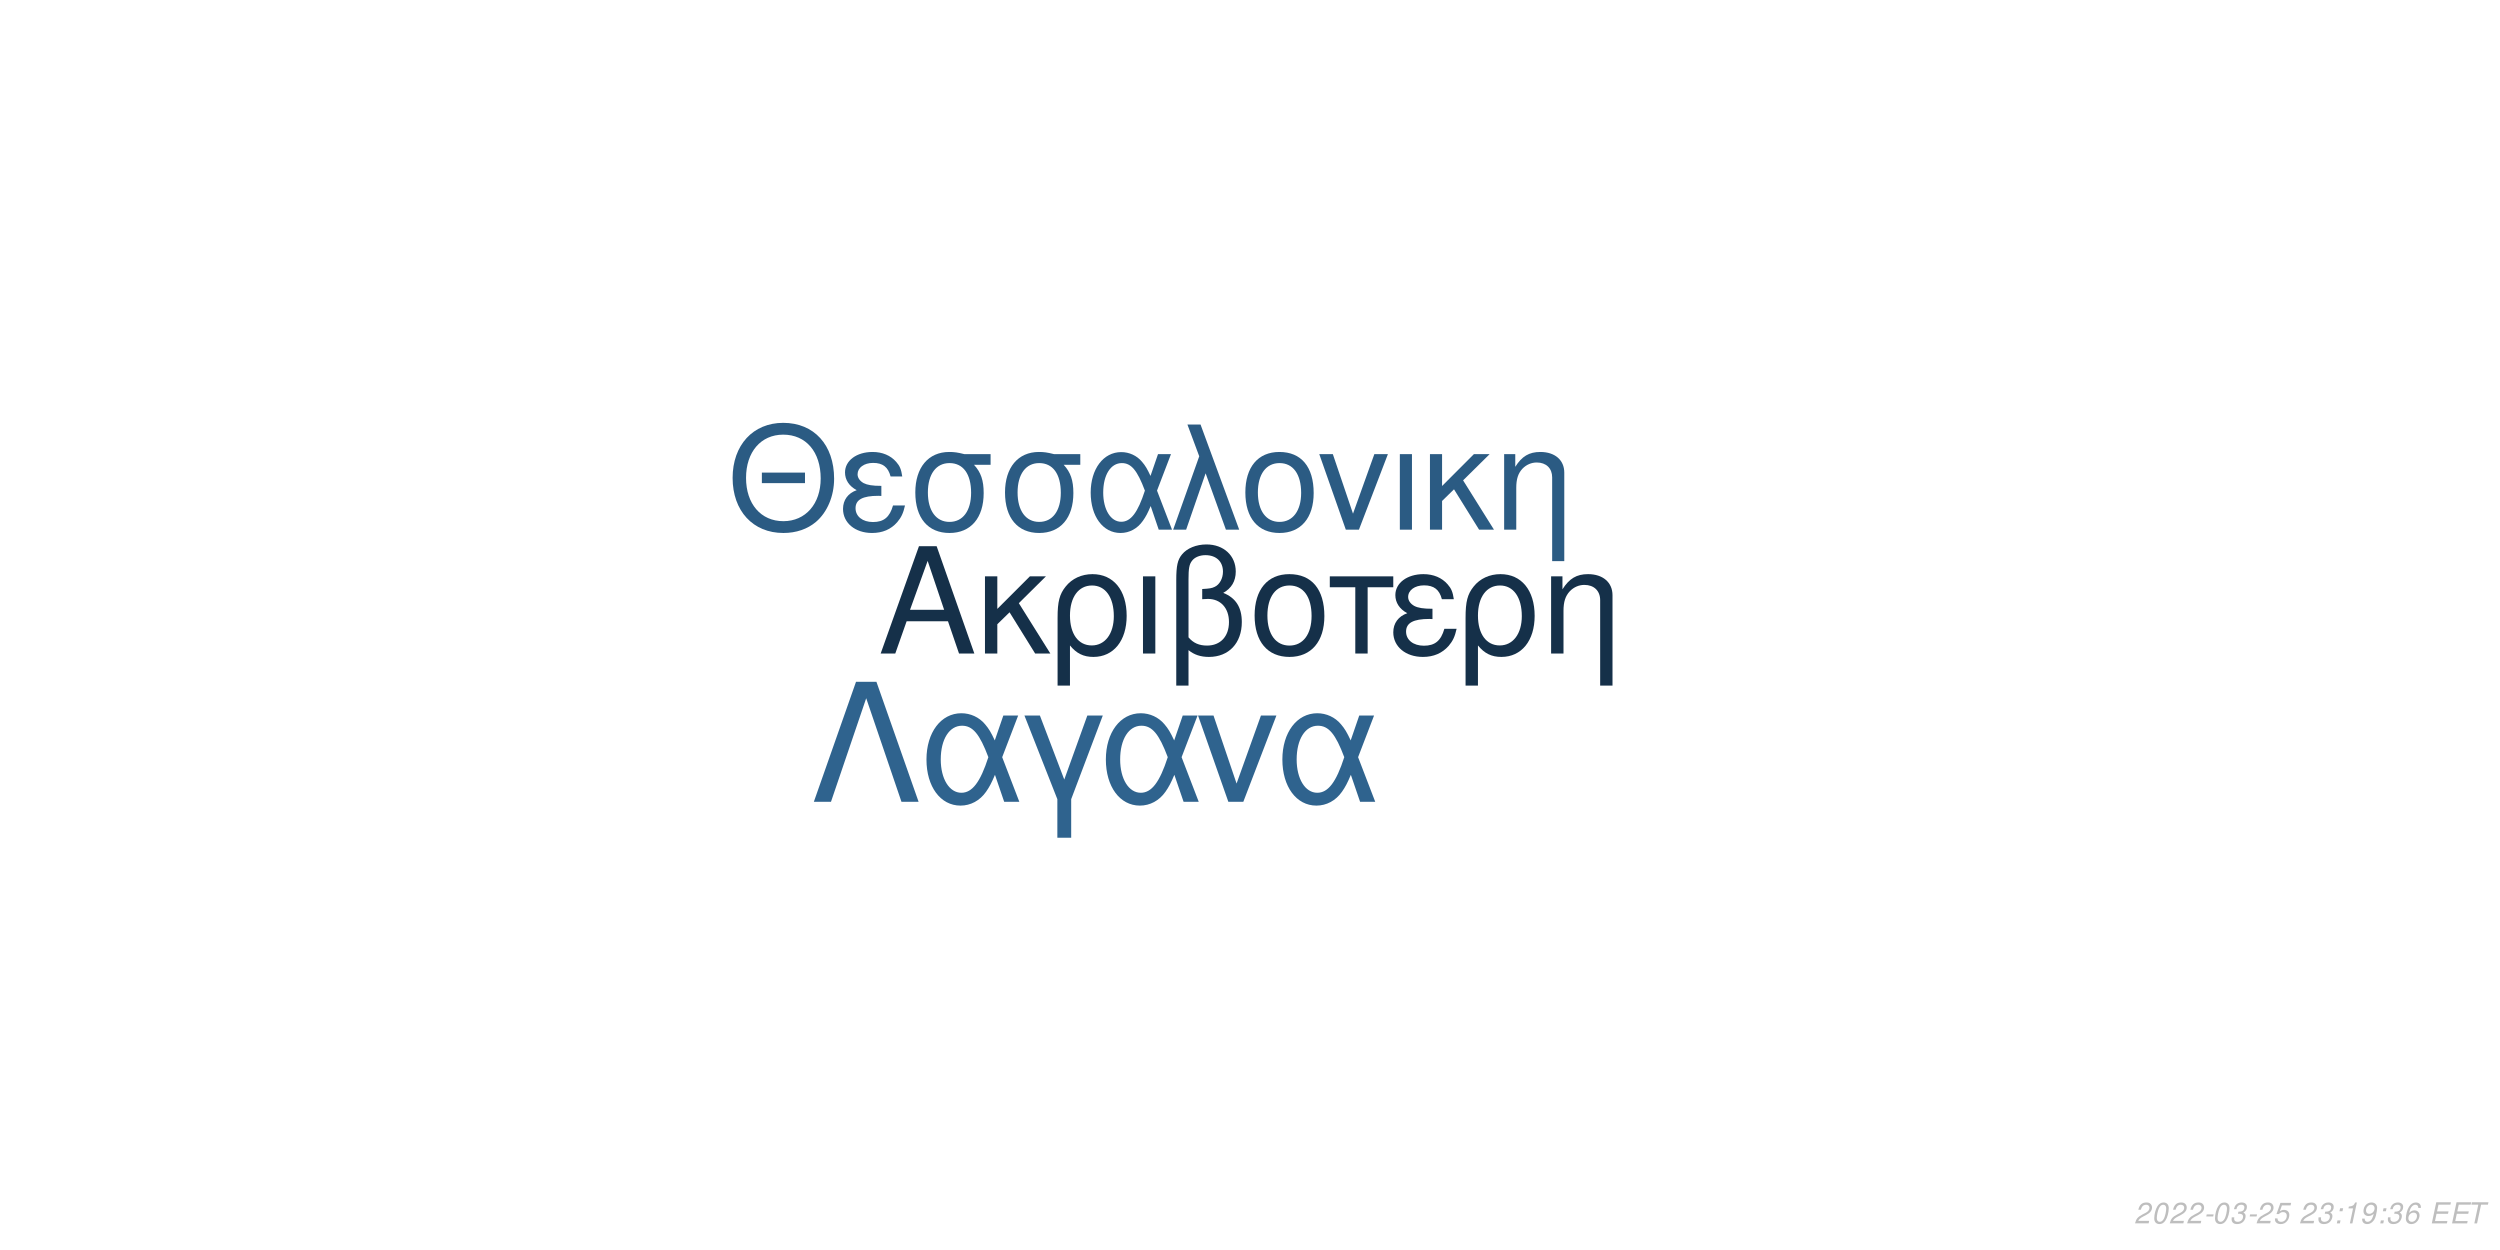
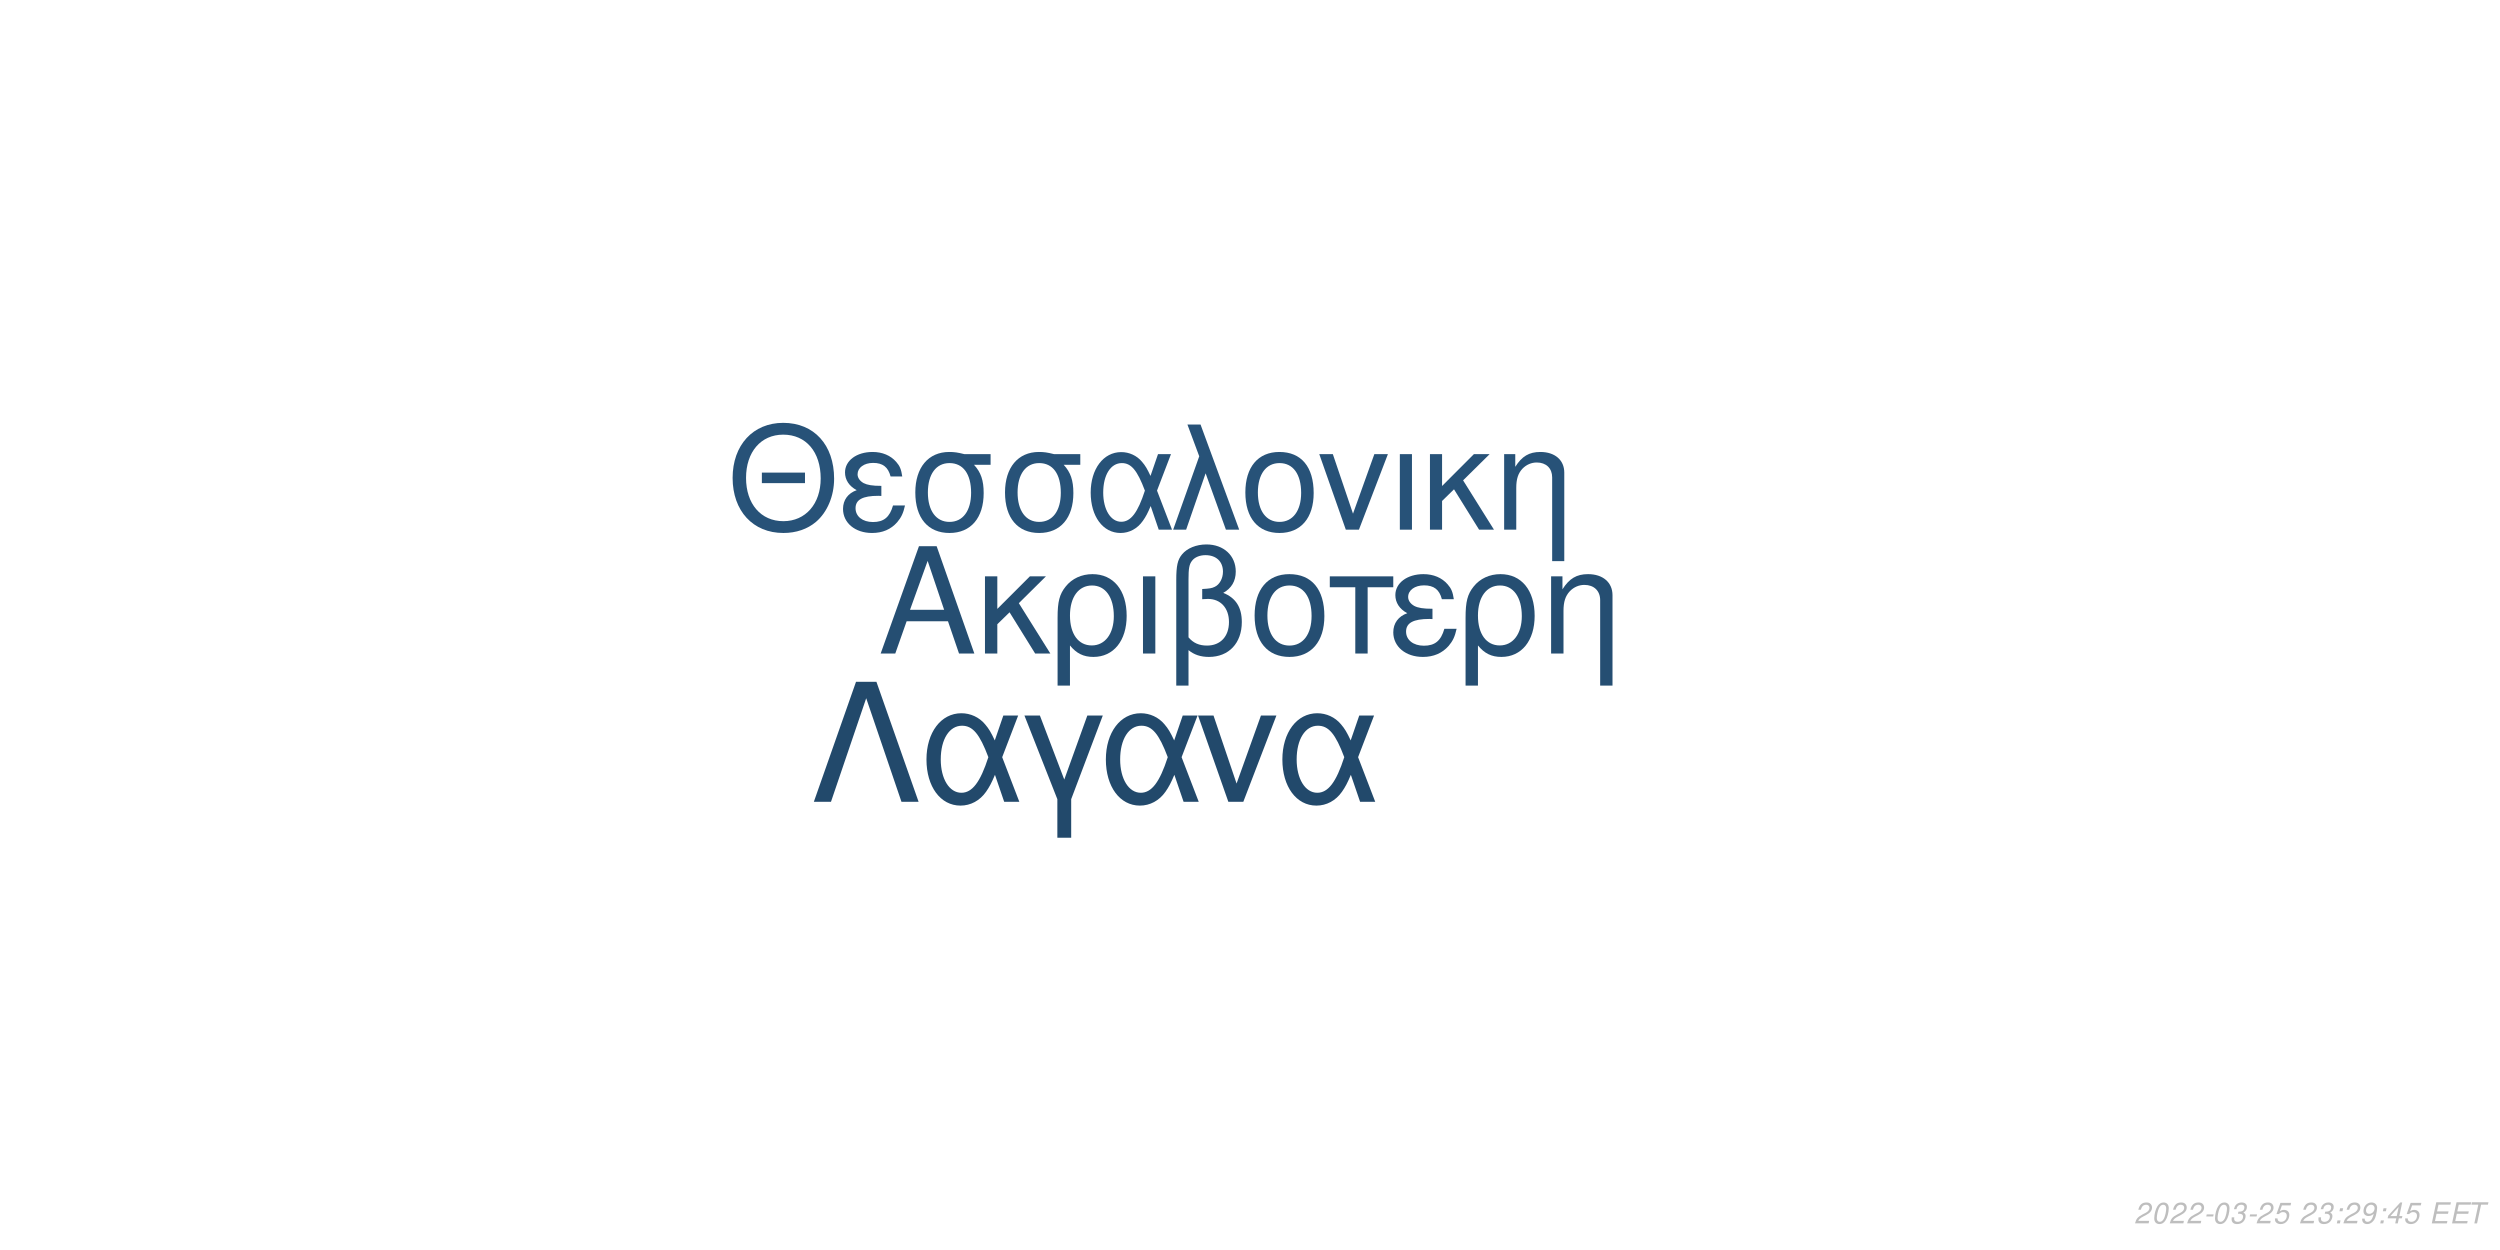
<svg xmlns="http://www.w3.org/2000/svg" xmlns:xlink="http://www.w3.org/1999/xlink" width="864pt" height="432pt" viewBox="0 0 864 432" version="1.1">
  <defs>
    <g>
      <symbol overflow="visible" id="glyph0-0">
        <path style="stroke:none;" d="" />
      </symbol>
      <symbol overflow="visible" id="glyph0-1">
        <path style="stroke:none;" d="M 24.125 -11.141 L 27.938 0 L 33.234 0 L 20.203 -37.094 L 14.094 -37.094 L 0.859 0 L 5.906 0 L 9.828 -11.141 Z M 22.797 -15.109 L 11 -15.109 L 17.094 -32.016 Z M 22.797 -15.109 " />
      </symbol>
      <symbol overflow="visible" id="glyph0-2">
        <path style="stroke:none;" d="M 7.172 -15.422 L 7.172 -26.672 L 2.906 -26.672 L 2.906 0 L 7.172 0 L 7.172 -10.125 L 11.406 -14.25 L 20.25 0 L 25.5 0 L 14.609 -17.406 L 23.969 -26.672 L 18.422 -26.672 Z M 7.172 -15.422 " />
      </symbol>
      <symbol overflow="visible" id="glyph0-3">
        <path style="stroke:none;" d="M 3 11.094 L 7.281 11.094 L 7.281 -2.797 C 9.516 -0.047 11.953 1.172 15.375 1.172 C 22.344 1.172 26.875 -4.422 26.875 -13.031 C 26.875 -21.891 22.297 -27.438 15.062 -27.438 C 11.297 -27.438 7.984 -25.906 5.797 -23.156 C 3.672 -20.516 3 -17.969 3 -12.359 Z M 14.906 -23.516 C 19.547 -23.516 22.438 -19.438 22.438 -12.922 C 22.438 -6.812 19.391 -2.797 14.812 -2.797 C 10.172 -2.797 7.281 -6.766 7.281 -13.125 C 7.281 -19.484 10.234 -23.516 14.906 -23.516 Z M 14.906 -23.516 " />
      </symbol>
      <symbol overflow="visible" id="glyph0-4">
        <path style="stroke:none;" d="M 3.516 0 L 7.781 0 L 7.781 -26.672 L 3.516 -26.672 Z M 3.516 0 " />
      </symbol>
      <symbol overflow="visible" id="glyph0-5">
        <path style="stroke:none;" d="M 4.016 11.094 L 8.25 11.094 L 8.25 -1.172 C 10.172 0.406 12.422 1.172 15.312 1.172 C 22.188 1.172 26.672 -3.609 26.672 -10.891 C 26.672 -15.984 24.578 -19.234 20.25 -20.969 C 23.109 -22.547 24.578 -25.031 24.578 -28.344 C 24.578 -33.844 20.406 -37.703 14.453 -37.703 C 10.938 -37.703 7.734 -36.391 6 -34.25 C 4.484 -32.422 4.016 -30.328 4.016 -25.391 Z M 8.25 -25.656 C 8.25 -29.359 8.5 -30.844 9.469 -32.062 C 10.375 -33.281 12.156 -34 14.094 -34 C 17.812 -34 20.156 -31.812 20.156 -28.297 C 20.156 -25.953 18.984 -23.812 17.297 -23.047 C 16.281 -22.547 15.469 -22.438 12.984 -22.297 L 12.984 -18.781 C 13.734 -18.828 14.344 -18.875 14.969 -18.875 C 19.344 -18.875 22.234 -15.719 22.234 -10.891 C 22.234 -5.906 19.281 -2.75 14.656 -2.75 C 11.953 -2.75 9.922 -3.609 8.25 -5.594 Z M 8.25 -25.656 " />
      </symbol>
      <symbol overflow="visible" id="glyph0-6">
        <path style="stroke:none;" d="M 14.094 -27.438 C 6.562 -27.438 2.094 -22.094 2.094 -13.125 C 2.094 -4.125 6.562 1.172 14.141 1.172 C 21.672 1.172 26.203 -4.172 26.203 -12.922 C 26.203 -22.188 21.828 -27.438 14.094 -27.438 Z M 14.141 -23.516 C 18.938 -23.516 21.781 -19.594 21.781 -12.984 C 21.781 -6.672 18.828 -2.75 14.141 -2.75 C 9.422 -2.75 6.516 -6.672 6.516 -13.125 C 6.516 -19.594 9.422 -23.516 14.141 -23.516 Z M 14.141 -23.516 " />
      </symbol>
      <symbol overflow="visible" id="glyph0-7">
        <path style="stroke:none;" d="M 7.891 0 L 12.156 0 L 12.156 -22.906 L 21.016 -22.906 L 21.016 -26.672 L -0.922 -26.672 L -0.922 -22.906 L 7.891 -22.906 Z M 7.891 0 " />
      </symbol>
      <symbol overflow="visible" id="glyph0-8">
        <path style="stroke:none;" d="M 14.562 -15.469 C 11.344 -15.469 9.562 -15.781 8.297 -16.438 C 6.922 -17.203 6.156 -18.328 6.156 -19.547 C 6.156 -21.891 8.453 -23.562 11.656 -23.562 C 15.062 -23.562 16.953 -22.094 17.812 -18.781 L 21.938 -18.781 C 21.578 -21.266 21.062 -22.5 19.797 -23.922 C 17.812 -26.203 14.906 -27.438 11.453 -27.438 C 5.797 -27.438 1.734 -24.375 1.734 -20.203 C 1.734 -17.609 3.156 -15.375 5.859 -13.938 C 2.797 -12.875 1.016 -10.484 1.016 -7.328 C 1.016 -2.391 5.297 1.172 11.25 1.172 C 14.969 1.172 17.906 -0.109 20.156 -2.641 C 21.578 -4.328 22.297 -5.797 22.906 -8.547 L 18.672 -8.547 C 17.5 -4.422 15.422 -2.703 11.609 -2.703 C 7.938 -2.703 5.438 -4.688 5.438 -7.578 C 5.438 -10.578 7.938 -11.953 13.484 -11.953 C 13.641 -11.953 14.094 -11.953 14.562 -11.906 Z M 14.562 -15.469 " />
      </symbol>
      <symbol overflow="visible" id="glyph0-9">
        <path style="stroke:none;" d="M 3.562 -26.672 L 3.562 0 L 7.844 0 L 7.844 -14.703 C 7.844 -17.906 8.5 -19.891 10.031 -21.531 C 11.406 -22.953 13.188 -23.719 15.062 -23.719 C 18.375 -23.719 20.516 -21.672 20.516 -18.469 L 20.516 11.094 L 24.781 11.094 L 24.781 -20.156 C 24.781 -24.578 21.469 -27.438 16.328 -27.438 C 12.359 -27.438 9.828 -25.906 7.484 -22.188 L 7.484 -26.672 Z M 3.562 -26.672 " />
      </symbol>
      <symbol overflow="visible" id="glyph1-0">
        <path style="stroke:none;" d="" />
      </symbol>
      <symbol overflow="visible" id="glyph1-1">
        <path style="stroke:none;" d="M 26.859 -19.734 L 11.953 -19.734 L 11.953 -16.094 L 26.859 -16.094 Z M 19.328 -36.922 C 8.922 -36.922 1.844 -29.25 1.844 -17.891 C 1.844 -6.484 8.875 1.141 19.391 1.141 C 23.812 1.141 27.703 -0.203 30.641 -2.688 C 34.578 -6.031 36.922 -11.656 36.922 -17.594 C 36.922 -29.297 30 -36.922 19.328 -36.922 Z M 19.328 -32.844 C 27.203 -32.844 32.281 -26.906 32.281 -17.688 C 32.281 -8.922 27.062 -2.938 19.391 -2.938 C 11.609 -2.938 6.484 -8.922 6.484 -17.891 C 6.484 -26.859 11.609 -32.844 19.328 -32.844 Z M 19.328 -32.844 " />
      </symbol>
      <symbol overflow="visible" id="glyph1-2">
        <path style="stroke:none;" d="M 14.25 -15.141 C 11.109 -15.141 9.375 -15.453 8.125 -16.094 C 6.781 -16.844 6.031 -17.938 6.031 -19.141 C 6.031 -21.422 8.266 -23.078 11.406 -23.078 C 14.75 -23.078 16.594 -21.625 17.438 -18.391 L 21.469 -18.391 C 21.125 -20.828 20.625 -22.031 19.391 -23.422 C 17.438 -25.656 14.594 -26.859 11.219 -26.859 C 5.688 -26.859 1.688 -23.875 1.688 -19.781 C 1.688 -17.234 3.094 -15.047 5.734 -13.656 C 2.734 -12.609 1 -10.266 1 -7.172 C 1 -2.344 5.188 1.141 11.016 1.141 C 14.656 1.141 17.547 -0.094 19.734 -2.594 C 21.125 -4.234 21.828 -5.688 22.422 -8.375 L 18.281 -8.375 C 17.141 -4.328 15.094 -2.641 11.359 -2.641 C 7.766 -2.641 5.328 -4.578 5.328 -7.422 C 5.328 -10.359 7.766 -11.703 13.203 -11.703 C 13.359 -11.703 13.797 -11.703 14.25 -11.656 Z M 14.25 -15.141 " />
      </symbol>
      <symbol overflow="visible" id="glyph1-3">
        <path style="stroke:none;" d="M 29 -26.109 L 19.938 -26.109 C 17.594 -26.703 16.438 -26.859 14.703 -26.859 C 7.469 -26.859 2.984 -21.469 2.984 -12.859 C 2.984 -4.031 7.375 1.141 14.797 1.141 C 22.172 1.141 26.609 -4.078 26.609 -12.656 C 26.609 -17.047 25.656 -19.828 23.266 -22.422 L 29 -22.422 Z M 14.797 -23.016 C 19.531 -23.016 22.266 -19.234 22.266 -12.75 C 22.266 -6.531 19.438 -2.688 14.797 -2.688 C 10.172 -2.688 7.328 -6.531 7.328 -12.859 C 7.328 -19.188 10.172 -23.016 14.797 -23.016 Z M 14.797 -23.016 " />
      </symbol>
      <symbol overflow="visible" id="glyph1-4">
        <path style="stroke:none;" d="M 29.344 -26.109 L 24.859 -26.109 L 22.266 -18.578 C 21.125 -21.031 20.484 -22.125 19.328 -23.469 C 17.547 -25.609 14.906 -26.812 12.156 -26.812 C 5.984 -26.812 1.594 -20.984 1.594 -12.812 C 1.594 -4.578 5.828 1.141 11.906 1.141 C 14.953 1.141 17.734 -0.344 19.625 -3.047 C 20.672 -4.531 21.281 -5.688 22.328 -8.172 L 25.109 0 L 29.703 0 L 24.516 -13.5 Z M 20.328 -13.5 C 17.891 -5.922 15.453 -2.734 12.156 -2.734 C 8.516 -2.734 5.922 -6.922 5.922 -12.812 C 5.922 -18.938 8.516 -23.016 12.359 -23.016 C 15.594 -23.016 17.688 -20.531 20.328 -13.5 Z M 20.328 -13.5 " />
      </symbol>
      <symbol overflow="visible" id="glyph1-5">
        <path style="stroke:none;" d="M 1.094 0 L 5.578 0 L 12.312 -19.484 L 19.328 0 L 23.922 0 L 10.562 -36.328 L 6.031 -36.328 L 10.109 -25.359 Z M 1.094 0 " />
      </symbol>
      <symbol overflow="visible" id="glyph1-6">
        <path style="stroke:none;" d="M 13.797 -26.859 C 6.422 -26.859 2.047 -21.625 2.047 -12.859 C 2.047 -4.031 6.422 1.141 13.859 1.141 C 21.234 1.141 25.656 -4.078 25.656 -12.656 C 25.656 -21.719 21.375 -26.859 13.797 -26.859 Z M 13.859 -23.016 C 18.531 -23.016 21.328 -19.188 21.328 -12.703 C 21.328 -6.531 18.438 -2.688 13.859 -2.688 C 9.219 -2.688 6.375 -6.531 6.375 -12.859 C 6.375 -19.188 9.219 -23.016 13.859 -23.016 Z M 13.859 -23.016 " />
      </symbol>
      <symbol overflow="visible" id="glyph1-7">
        <path style="stroke:none;" d="M 14.297 0 L 24.312 -26.109 L 19.625 -26.109 L 12.25 -5.531 L 5.281 -26.109 L 0.594 -26.109 L 9.766 0 Z M 14.297 0 " />
      </symbol>
      <symbol overflow="visible" id="glyph1-8">
        <path style="stroke:none;" d="M 3.438 0 L 7.625 0 L 7.625 -26.109 L 3.438 -26.109 Z M 3.438 0 " />
      </symbol>
      <symbol overflow="visible" id="glyph1-9">
        <path style="stroke:none;" d="M 7.031 -15.094 L 7.031 -26.109 L 2.844 -26.109 L 2.844 0 L 7.031 0 L 7.031 -9.922 L 11.156 -13.953 L 19.828 0 L 24.969 0 L 14.297 -17.047 L 23.469 -26.109 L 18.031 -26.109 Z M 7.031 -15.094 " />
      </symbol>
      <symbol overflow="visible" id="glyph1-10">
        <path style="stroke:none;" d="M 3.484 -26.109 L 3.484 0 L 7.672 0 L 7.672 -14.406 C 7.672 -17.547 8.328 -19.484 9.812 -21.078 C 11.156 -22.469 12.906 -23.219 14.75 -23.219 C 17.984 -23.219 20.078 -21.234 20.078 -18.094 L 20.078 10.859 L 24.266 10.859 L 24.266 -19.734 C 24.266 -24.062 21.031 -26.859 16 -26.859 C 12.109 -26.859 9.609 -25.359 7.328 -21.719 L 7.328 -26.109 Z M 3.484 -26.109 " />
      </symbol>
      <symbol overflow="visible" id="glyph2-0">
        <path style="stroke:none;" d="" />
      </symbol>
      <symbol overflow="visible" id="glyph2-1">
        <path style="stroke:none;" d="M 22.531 -41.484 L 15.484 -41.484 L 0.906 0 L 6.828 0 L 19 -35.797 L 31.188 0 L 37.109 0 Z M 22.531 -41.484 " />
      </symbol>
      <symbol overflow="visible" id="glyph2-2">
        <path style="stroke:none;" d="M 33.516 -29.812 L 28.391 -29.812 L 25.438 -21.219 C 24.125 -24.016 23.391 -25.266 22.078 -26.797 C 20.031 -29.25 17.016 -30.609 13.891 -30.609 C 6.828 -30.609 1.828 -23.953 1.828 -14.625 C 1.828 -5.234 6.656 1.312 13.594 1.312 C 17.078 1.312 20.266 -0.391 22.422 -3.469 C 23.609 -5.172 24.297 -6.484 25.5 -9.328 L 28.688 0 L 33.922 0 L 28 -15.422 Z M 23.219 -15.422 C 20.422 -6.766 17.641 -3.125 13.891 -3.125 C 9.734 -3.125 6.766 -7.906 6.766 -14.625 C 6.766 -21.625 9.734 -26.297 14.109 -26.297 C 17.812 -26.297 20.203 -23.453 23.219 -15.422 Z M 23.219 -15.422 " />
      </symbol>
      <symbol overflow="visible" id="glyph2-3">
        <path style="stroke:none;" d="M 12.062 12.406 L 16.844 12.406 L 16.844 -0.906 L 27.766 -29.812 L 22.422 -29.812 L 14.453 -7.688 L 6.031 -29.812 L 0.688 -29.812 L 12.062 -0.906 Z M 12.062 12.406 " />
      </symbol>
      <symbol overflow="visible" id="glyph2-4">
        <path style="stroke:none;" d="M 16.328 0 L 27.766 -29.812 L 22.422 -29.812 L 14 -6.312 L 6.031 -29.812 L 0.688 -29.812 L 11.156 0 Z M 16.328 0 " />
      </symbol>
      <symbol overflow="visible" id="glyph3-0">
        <path style="stroke:none;" d="" />
      </symbol>
      <symbol overflow="visible" id="glyph3-1">
        <path style="stroke:none;" d="M 5.234 -0.875 L 1.469 -0.875 C 1.641 -1.375 2.203 -1.891 3.109 -2.344 L 4.234 -2.938 C 5.562 -3.625 6.219 -4.469 6.219 -5.484 C 6.219 -5.938 6.062 -6.359 5.797 -6.656 C 5.469 -7.047 4.984 -7.234 4.312 -7.234 C 2.766 -7.234 1.891 -6.453 1.484 -4.734 L 2.375 -4.734 C 2.484 -5.188 2.609 -5.484 2.797 -5.75 C 3.094 -6.203 3.609 -6.453 4.188 -6.453 C 4.891 -6.453 5.344 -6.031 5.344 -5.375 C 5.344 -4.703 4.859 -4.094 4.016 -3.656 L 2.984 -3.125 C 1.234 -2.188 0.797 -1.656 0.344 -0.016 L 5.047 -0.016 Z M 5.234 -0.875 " />
      </symbol>
      <symbol overflow="visible" id="glyph3-2">
        <path style="stroke:none;" d="M 4.203 -7.234 C 3.375 -7.234 2.688 -6.812 2.125 -5.984 C 1.484 -5.047 0.984 -3.188 0.984 -1.734 C 0.984 -1.109 1.172 -0.562 1.484 -0.266 C 1.797 0.047 2.281 0.234 2.766 0.234 C 3.625 0.234 4.281 -0.156 4.859 -1.016 C 5.516 -1.953 6 -3.797 6 -5.266 C 6 -6.5 5.328 -7.234 4.203 -7.234 Z M 4.094 -6.453 C 4.734 -6.453 5.125 -5.984 5.125 -5.156 C 5.125 -4.203 4.781 -2.625 4.406 -1.812 C 3.984 -0.938 3.516 -0.547 2.875 -0.547 C 2.25 -0.547 1.875 -1.031 1.875 -1.828 C 1.875 -2.797 2.203 -4.344 2.594 -5.203 C 2.984 -6.047 3.453 -6.453 4.094 -6.453 Z M 4.094 -6.453 " />
      </symbol>
      <symbol overflow="visible" id="glyph3-3">
        <path style="stroke:none;" d="M 3.516 -3.125 L 1.125 -3.125 L 0.969 -2.406 L 3.359 -2.406 Z M 3.516 -3.125 " />
      </symbol>
      <symbol overflow="visible" id="glyph3-4">
        <path style="stroke:none;" d="M 2.922 -3.312 C 3.125 -3.344 3.234 -3.344 3.375 -3.344 C 4.203 -3.344 4.688 -3 4.688 -2.406 C 4.688 -1.312 3.906 -0.547 2.781 -0.547 C 2.047 -0.547 1.594 -0.938 1.594 -1.562 C 1.594 -1.719 1.609 -1.844 1.656 -2.094 L 0.766 -2.094 C 0.734 -1.797 0.719 -1.641 0.719 -1.469 C 0.719 -0.375 1.406 0.234 2.641 0.234 C 3.547 0.234 4.297 -0.078 4.812 -0.656 C 5.266 -1.156 5.562 -1.875 5.562 -2.547 C 5.562 -3.125 5.344 -3.453 4.797 -3.734 C 5.641 -4.234 6.016 -4.844 6.016 -5.734 C 6.016 -6.656 5.312 -7.234 4.203 -7.234 C 3.375 -7.234 2.672 -6.938 2.188 -6.375 C 1.891 -6.031 1.703 -5.641 1.516 -4.906 L 2.391 -4.906 C 2.5 -5.359 2.594 -5.594 2.734 -5.812 C 3.047 -6.234 3.516 -6.453 4.078 -6.453 C 4.734 -6.453 5.141 -6.125 5.141 -5.578 C 5.141 -5.188 5.016 -4.797 4.797 -4.547 C 4.516 -4.234 4 -4.062 3.266 -4.062 L 3.078 -4.062 Z M 2.922 -3.312 " />
      </symbol>
      <symbol overflow="visible" id="glyph3-5">
        <path style="stroke:none;" d="M 6.297 -7.094 L 2.594 -7.094 L 1.234 -3.234 L 2.047 -3.234 C 2.656 -3.766 2.938 -3.906 3.531 -3.906 C 4.328 -3.906 4.797 -3.453 4.797 -2.688 C 4.797 -1.438 3.969 -0.547 2.828 -0.547 C 2.031 -0.547 1.609 -0.938 1.578 -1.734 L 0.703 -1.734 L 0.703 -1.516 C 0.703 -0.938 0.844 -0.547 1.188 -0.266 C 1.562 0.062 2.078 0.234 2.703 0.234 C 3.656 0.234 4.391 -0.156 4.984 -0.922 C 5.422 -1.5 5.672 -2.234 5.672 -2.953 C 5.672 -4 4.938 -4.672 3.812 -4.672 C 3.328 -4.672 2.906 -4.547 2.406 -4.234 L 3.109 -6.219 L 6.109 -6.219 Z M 6.297 -7.094 " />
      </symbol>
      <symbol overflow="visible" id="glyph3-6">
        <path style="stroke:none;" d="" />
      </symbol>
      <symbol overflow="visible" id="glyph3-7">
        <path style="stroke:none;" d="M 2.359 -1.031 L 1.312 -1.031 L 1.094 0 L 2.141 0 Z M 3.266 -5.234 L 2.219 -5.234 L 2 -4.203 L 3.047 -4.203 Z M 3.266 -5.234 " />
      </symbol>
      <symbol overflow="visible" id="glyph3-8">
-         <path style="stroke:none;" d="M 3.703 -5.188 L 2.594 0 L 3.469 0 L 5.016 -7.234 L 4.438 -7.234 C 3.906 -6.156 3.688 -6.016 2.234 -5.812 L 2.109 -5.188 Z M 3.703 -5.188 " />
+         <path style="stroke:none;" d="M 0.844 -1.656 C 0.844 -1.547 0.844 -1.438 0.844 -1.375 C 0.844 -0.406 1.531 0.234 2.578 0.234 C 3.203 0.234 3.766 0.016 4.297 -0.438 C 4.938 -1 5.312 -1.656 5.594 -2.719 C 5.844 -3.672 6.016 -4.766 6.016 -5.375 C 6.016 -5.844 5.844 -6.328 5.547 -6.656 C 5.203 -7.031 4.703 -7.234 4.062 -7.234 C 2.516 -7.234 1.297 -5.938 1.297 -4.266 C 1.297 -3.203 1.984 -2.547 3.047 -2.547 C 3.484 -2.547 3.953 -2.672 4.281 -2.891 C 4.406 -2.984 4.547 -3.078 4.828 -3.344 C 4.438 -1.484 3.703 -0.547 2.703 -0.547 C 2.109 -0.547 1.719 -0.938 1.719 -1.547 L 1.719 -1.656 Z M 3.953 -6.453 C 4.625 -6.453 5.141 -5.953 5.141 -5.281 C 5.141 -4.188 4.312 -3.312 3.297 -3.312 C 2.594 -3.312 2.172 -3.734 2.172 -4.453 C 2.172 -5.562 2.984 -6.453 3.953 -6.453 Z M 3.953 -6.453 " />
      </symbol>
      <symbol overflow="visible" id="glyph3-9">
-         <path style="stroke:none;" d="M 0.844 -1.656 C 0.844 -1.547 0.844 -1.438 0.844 -1.375 C 0.844 -0.406 1.531 0.234 2.578 0.234 C 3.203 0.234 3.766 0.016 4.297 -0.438 C 4.938 -1 5.312 -1.656 5.594 -2.719 C 5.844 -3.672 6.016 -4.766 6.016 -5.375 C 6.016 -5.844 5.844 -6.328 5.547 -6.656 C 5.203 -7.031 4.703 -7.234 4.062 -7.234 C 2.516 -7.234 1.297 -5.938 1.297 -4.266 C 1.297 -3.203 1.984 -2.547 3.047 -2.547 C 3.484 -2.547 3.953 -2.672 4.281 -2.891 C 4.406 -2.984 4.547 -3.078 4.828 -3.344 C 4.438 -1.484 3.703 -0.547 2.703 -0.547 C 2.109 -0.547 1.719 -0.938 1.719 -1.547 L 1.719 -1.656 Z M 3.953 -6.453 C 4.625 -6.453 5.141 -5.953 5.141 -5.281 C 5.141 -4.188 4.312 -3.312 3.297 -3.312 C 2.594 -3.312 2.172 -3.734 2.172 -4.453 C 2.172 -5.562 2.984 -6.453 3.953 -6.453 Z M 3.953 -6.453 " />
+         <path style="stroke:none;" d="M 3.625 -1.75 L 3.266 0 L 4.141 0 L 4.516 -1.75 L 5.562 -1.75 L 5.734 -2.531 L 4.688 -2.531 L 5.688 -7.234 L 5.016 -7.234 L 0.844 -2.672 L 0.641 -1.75 Z M 3.797 -2.531 L 1.594 -2.531 L 4.469 -5.703 Z M 3.797 -2.531 " />
      </symbol>
      <symbol overflow="visible" id="glyph3-10">
-         <path style="stroke:none;" d="M 6.125 -5.344 L 6.141 -5.625 C 6.141 -6.609 5.453 -7.234 4.391 -7.234 C 3.438 -7.234 2.641 -6.719 2.016 -5.703 C 1.422 -4.781 0.938 -2.953 0.938 -1.688 C 0.938 -0.516 1.688 0.234 2.859 0.234 C 3.703 0.234 4.438 -0.156 5 -0.875 C 5.406 -1.422 5.672 -2.156 5.672 -2.766 C 5.672 -3.812 4.969 -4.5 3.906 -4.5 C 3.234 -4.5 2.672 -4.234 2.094 -3.625 C 2.406 -5.375 3.234 -6.453 4.25 -6.453 C 4.703 -6.453 5.062 -6.234 5.172 -5.844 C 5.203 -5.719 5.234 -5.578 5.25 -5.344 Z M 3.656 -3.734 C 4.344 -3.734 4.797 -3.281 4.797 -2.625 C 4.797 -1.469 3.984 -0.547 2.984 -0.547 C 2.297 -0.547 1.812 -1.047 1.812 -1.766 C 1.812 -2.859 2.625 -3.734 3.656 -3.734 Z M 3.656 -3.734 " />
+         <path style="stroke:none;" d="M 2.547 -3.312 L 6.5 -3.312 L 6.688 -4.141 L 2.719 -4.141 L 3.219 -6.469 L 7.344 -6.469 L 7.516 -7.297 L 2.453 -7.297 L 0.906 0 L 6.125 0 L 6.297 -0.812 L 2.016 -0.812 Z M 2.547 -3.312 " />
      </symbol>
      <symbol overflow="visible" id="glyph3-11">
-         <path style="stroke:none;" d="M 2.547 -3.312 L 6.5 -3.312 L 6.688 -4.141 L 2.719 -4.141 L 3.219 -6.469 L 7.344 -6.469 L 7.516 -7.297 L 2.453 -7.297 L 0.906 0 L 6.125 0 L 6.297 -0.812 L 2.016 -0.812 Z M 2.547 -3.312 " />
-       </symbol>
-       <symbol overflow="visible" id="glyph3-12">
        <path style="stroke:none;" d="M 4.938 -6.469 L 7.312 -6.469 L 7.484 -7.297 L 1.75 -7.297 L 1.578 -6.469 L 3.984 -6.469 L 2.609 0 L 3.547 0 Z M 4.938 -6.469 " />
      </symbol>
    </g>
  </defs>
  <g id="surface1">
    <rect x="0" y="0" width="864" height="432" style="fill:rgb(100%,100%,100%);fill-opacity:1;stroke:none;" />
-     <g style="fill:rgb(8.235%,18.824%,28.627%);fill-opacity:1;">
+     <g style="fill:rgb(14.51%,30.588%,44.706%);fill-opacity:1;">
      <use xlink:href="#glyph0-1" x="303.5" y="225.861" />
      <use xlink:href="#glyph0-2" x="337.5" y="225.861" />
      <use xlink:href="#glyph0-3" x="362.5" y="225.861" />
      <use xlink:href="#glyph0-4" x="391.5" y="225.861" />
      <use xlink:href="#glyph0-5" x="402.5" y="225.861" />
      <use xlink:href="#glyph0-6" x="431.5" y="225.861" />
      <use xlink:href="#glyph0-7" x="460.5" y="225.861" />
      <use xlink:href="#glyph0-8" x="480.5" y="225.861" />
      <use xlink:href="#glyph0-3" x="503.5" y="225.861" />
      <use xlink:href="#glyph0-9" x="532.5" y="225.861" />
    </g>
-     <g style="fill:rgb(16.863%,35.686%,51.373%);fill-opacity:1;">
+     <g style="fill:rgb(15.294%,32.157%,47.059%);fill-opacity:1;">
      <use xlink:href="#glyph1-1" x="251.348" y="183.058" />
      <use xlink:href="#glyph1-2" x="290.348" y="183.058" />
      <use xlink:href="#glyph1-3" x="313.348" y="183.058" />
      <use xlink:href="#glyph1-3" x="344.348" y="183.058" />
      <use xlink:href="#glyph1-4" x="375.348" y="183.058" />
      <use xlink:href="#glyph1-5" x="404.348" y="183.058" />
      <use xlink:href="#glyph1-6" x="428.348" y="183.058" />
      <use xlink:href="#glyph1-7" x="455.348" y="183.058" />
      <use xlink:href="#glyph1-8" x="480.348" y="183.058" />
      <use xlink:href="#glyph1-9" x="491.348" y="183.058" />
      <use xlink:href="#glyph1-10" x="516.348" y="183.058" />
    </g>
-     <g style="fill:rgb(18.431%,38.824%,55.686%);fill-opacity:1;">
+     <g style="fill:rgb(13.333%,28.627%,41.961%);fill-opacity:1;">
      <use xlink:href="#glyph2-1" x="280.359" y="277.105" />
      <use xlink:href="#glyph2-2" x="318.359" y="277.105" />
      <use xlink:href="#glyph2-3" x="353.359" y="277.105" />
      <use xlink:href="#glyph2-2" x="380.359" y="277.105" />
      <use xlink:href="#glyph2-4" x="413.359" y="277.105" />
      <use xlink:href="#glyph2-2" x="441.359" y="277.105" />
    </g>
    <g style="fill:rgb(74.51%,74.51%,74.51%);fill-opacity:1;">
      <use xlink:href="#glyph3-1" x="737.52" y="422.81" />
      <use xlink:href="#glyph3-2" x="743.52" y="422.81" />
      <use xlink:href="#glyph3-1" x="749.52" y="422.81" />
      <use xlink:href="#glyph3-1" x="755.52" y="422.81" />
      <use xlink:href="#glyph3-3" x="761.52" y="422.81" />
      <use xlink:href="#glyph3-2" x="764.52" y="422.81" />
      <use xlink:href="#glyph3-4" x="770.52" y="422.81" />
      <use xlink:href="#glyph3-3" x="776.52" y="422.81" />
      <use xlink:href="#glyph3-1" x="779.52" y="422.81" />
      <use xlink:href="#glyph3-5" x="785.52" y="422.81" />
      <use xlink:href="#glyph3-6" x="791.52" y="422.81" />
      <use xlink:href="#glyph3-1" x="794.52" y="422.81" />
      <use xlink:href="#glyph3-4" x="800.52" y="422.81" />
      <use xlink:href="#glyph3-7" x="806.52" y="422.81" />
-       <use xlink:href="#glyph3-8" x="809.52" y="422.81" />
-       <use xlink:href="#glyph3-9" x="815.52" y="422.81" />
+       <use xlink:href="#glyph3-1" x="809.52" y="422.81" />
+       <use xlink:href="#glyph3-8" x="815.52" y="422.81" />
      <use xlink:href="#glyph3-7" x="821.52" y="422.81" />
-       <use xlink:href="#glyph3-4" x="824.52" y="422.81" />
-       <use xlink:href="#glyph3-10" x="830.52" y="422.81" />
+       <use xlink:href="#glyph3-9" x="824.52" y="422.81" />
+       <use xlink:href="#glyph3-5" x="830.52" y="422.81" />
      <use xlink:href="#glyph3-6" x="836.52" y="422.81" />
-       <use xlink:href="#glyph3-11" x="839.52" y="422.81" />
-       <use xlink:href="#glyph3-11" x="846.52" y="422.81" />
-       <use xlink:href="#glyph3-12" x="852.52" y="422.81" />
+       <use xlink:href="#glyph3-10" x="839.52" y="422.81" />
+       <use xlink:href="#glyph3-10" x="846.52" y="422.81" />
+       <use xlink:href="#glyph3-11" x="852.52" y="422.81" />
    </g>
  </g>
</svg>
